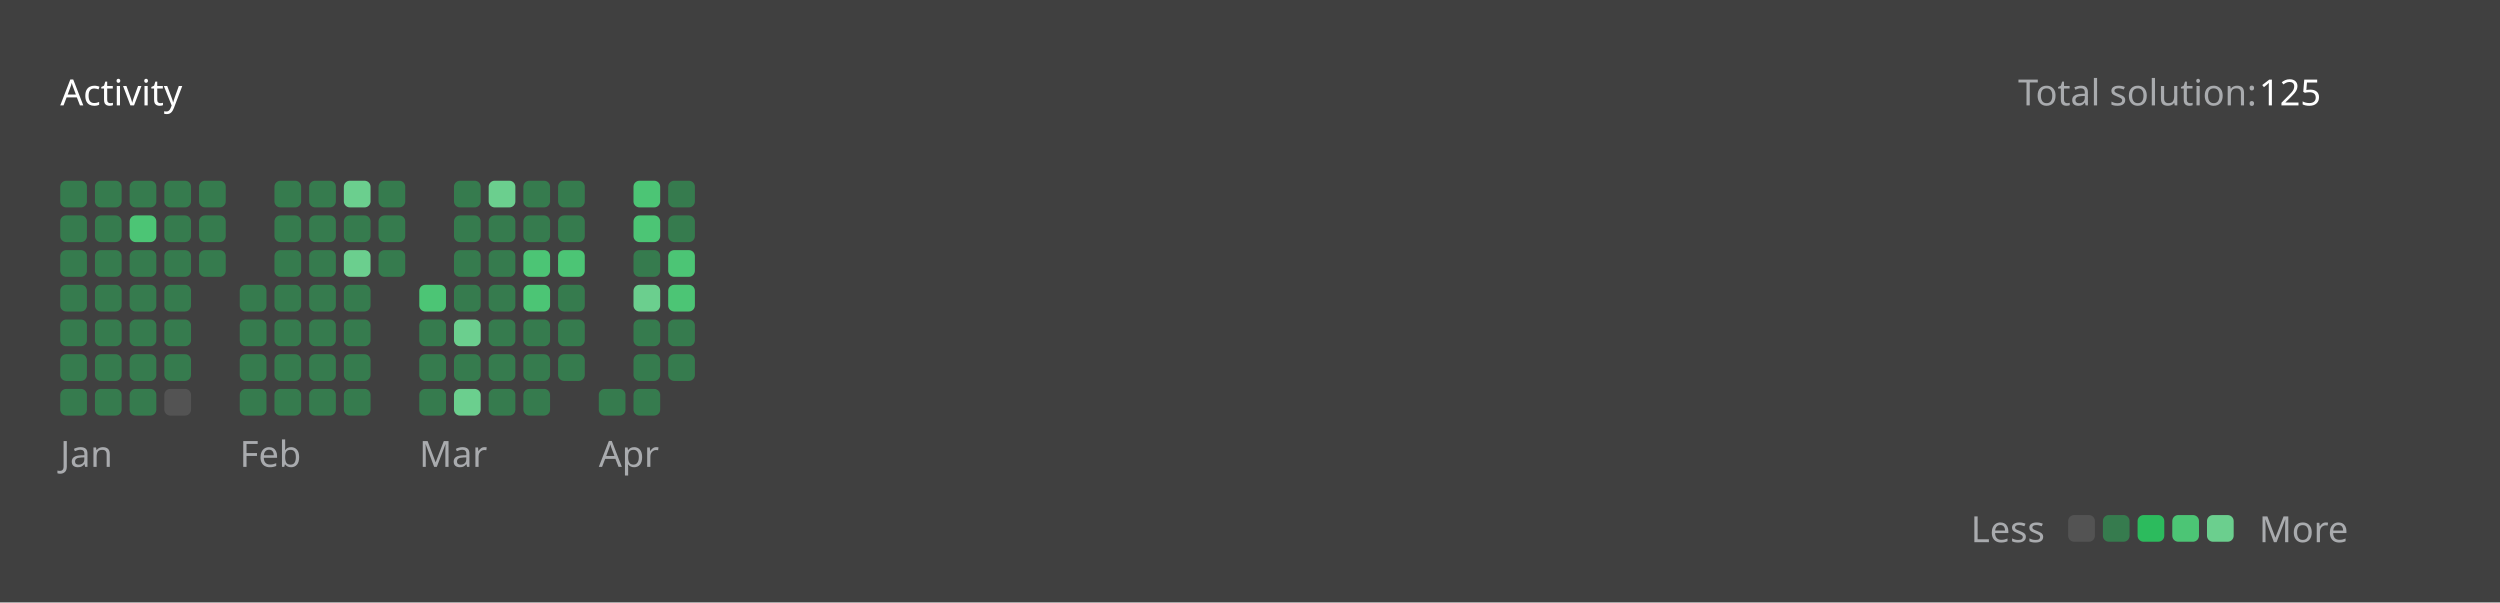
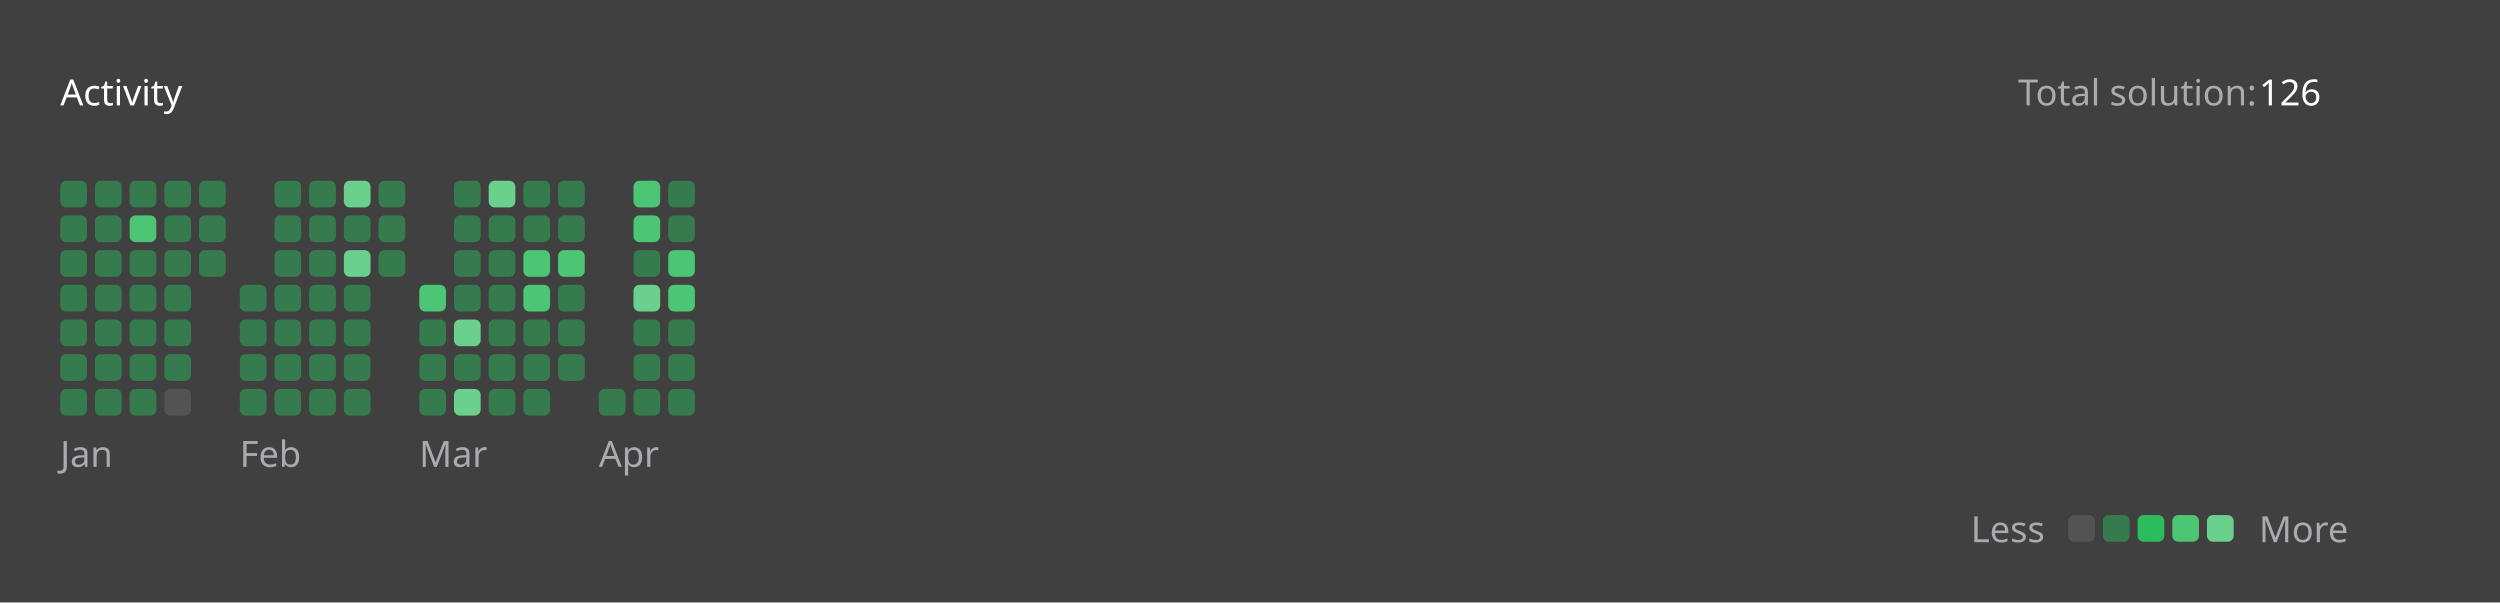
<svg xmlns="http://www.w3.org/2000/svg" version="1.1" height="200" width="830" viewBox="0 0 830 200">
  <style>*{font-family: "Segoe UI", Tahoma, Geneva, Verdana, sans-serif;}</style>
  <style>.title{font-weight: 500;font-size: 1rem;}</style>
  <style>.rotate-90{transform: rotate(-90deg);transform-origin: center;transform-box: fill-box;}</style>
  <style>.state{font-size: .75rem;}</style>
  <style>.light{color: #ffffff;fill: #ffffff;}</style>
  <style>.light-gray{color: #eff2f699;fill: #eff2f699;}</style>
  <style>.dark-gray{color: #ebebf54d;fill: #ebebf54d;}</style>
  <style>.gray{color: #747474;fill: #747474;}</style>
  <style>.orange{color: #ffa116;fill: #ffa116;}</style>
  <style>.background{color: #404040;fill: #404040;}</style>
  <style>.level-1-block{fill: #ffffff1a;}</style>
  <style>.level-2-block{fill: #2cb55d80;}</style>
  <style>.level-3-block{fill: #2cbb5dff;}</style>
  <style>.level-4-block{fill: #4cc575ff;}</style>
  <style>.level-5-block{fill: #6bcf8eff;}</style>
  <rect fill="#404040" x="0" y="0" width="830" height="200" rx="0.5rem" />
  <g text-anchor="start" text-decoration="1" class="title">
    <text x="20" y="35">
      <tspan class="light">Activity</tspan>
      <tspan class="orange" />
    </text>
  </g>
  <g class="state">
    <text x="670" y="35" class="light-gray"> Total solution: </text>
-     <text x="750" y="35" class="light"> 125 </text>
+     <text x="750" y="35" class="light"> 126 </text>
    <text x="678.88" y="180" class="light-gray" text-anchor="end">Less</text>
    <rect x="686.64" y="171" width="8.86" height="8.86" rx="2" ry="2" class="level-1-block" />
    <rect x="698.16" y="171" width="8.86" height="8.86" rx="2" ry="2" class="level-2-block" />
    <rect x="709.68" y="171" width="8.86" height="8.86" rx="2" ry="2" class="level-3-block" />
    <rect x="721.2" y="171" width="8.86" height="8.86" rx="2" ry="2" class="level-4-block" />
    <rect x="732.72" y="171" width="8.86" height="8.86" rx="2" ry="2" class="level-5-block" />
    <text x="750" y="180" class="light-gray">More</text>
  </g>
  <g x="20" y="60">
    <g x="20" y="60">
      <g x="20.0" y="60">
        <rect x="20.0" y="60.0" width="8.86" height="8.86" rx="2" ry="2" class="level-2-block" />
        <rect x="20.0" y="71.52" width="8.86" height="8.86" rx="2" ry="2" class="level-2-block" />
        <rect x="20.0" y="83.04" width="8.86" height="8.86" rx="2" ry="2" class="level-2-block" />
        <rect x="20.0" y="94.56" width="8.86" height="8.86" rx="2" ry="2" class="level-2-block" />
        <rect x="20.0" y="106.08" width="8.86" height="8.86" rx="2" ry="2" class="level-2-block" />
        <rect x="20.0" y="117.6" width="8.86" height="8.86" rx="2" ry="2" class="level-2-block" />
        <rect x="20.0" y="129.12" width="8.86" height="8.86" rx="2" ry="2" class="level-2-block" />
      </g>
      <g x="31.52" y="60">
        <rect x="31.52" y="60.0" width="8.86" height="8.86" rx="2" ry="2" class="level-2-block" />
        <rect x="31.52" y="71.52" width="8.86" height="8.86" rx="2" ry="2" class="level-2-block" />
        <rect x="31.52" y="83.04" width="8.86" height="8.86" rx="2" ry="2" class="level-2-block" />
        <rect x="31.52" y="94.56" width="8.86" height="8.86" rx="2" ry="2" class="level-2-block" />
        <rect x="31.52" y="106.08" width="8.86" height="8.86" rx="2" ry="2" class="level-2-block" />
        <rect x="31.52" y="117.6" width="8.86" height="8.86" rx="2" ry="2" class="level-2-block" />
        <rect x="31.52" y="129.12" width="8.86" height="8.86" rx="2" ry="2" class="level-2-block" />
      </g>
      <g x="43.04" y="60">
        <rect x="43.04" y="60.0" width="8.86" height="8.86" rx="2" ry="2" class="level-2-block" />
        <rect x="43.04" y="71.52" width="8.86" height="8.86" rx="2" ry="2" class="level-4-block" />
        <rect x="43.04" y="83.04" width="8.86" height="8.86" rx="2" ry="2" class="level-2-block" />
        <rect x="43.04" y="94.56" width="8.86" height="8.86" rx="2" ry="2" class="level-2-block" />
        <rect x="43.04" y="106.08" width="8.86" height="8.86" rx="2" ry="2" class="level-2-block" />
        <rect x="43.04" y="117.6" width="8.86" height="8.86" rx="2" ry="2" class="level-2-block" />
        <rect x="43.04" y="129.12" width="8.86" height="8.86" rx="2" ry="2" class="level-2-block" />
      </g>
      <g x="54.56" y="60">
        <rect x="54.56" y="60.0" width="8.86" height="8.86" rx="2" ry="2" class="level-2-block" />
        <rect x="54.56" y="71.52" width="8.86" height="8.86" rx="2" ry="2" class="level-2-block" />
        <rect x="54.56" y="83.04" width="8.86" height="8.86" rx="2" ry="2" class="level-2-block" />
        <rect x="54.56" y="94.56" width="8.86" height="8.86" rx="2" ry="2" class="level-2-block" />
        <rect x="54.56" y="106.08" width="8.86" height="8.86" rx="2" ry="2" class="level-2-block" />
        <rect x="54.56" y="117.6" width="8.86" height="8.86" rx="2" ry="2" class="level-2-block" />
        <rect x="54.56" y="129.12" width="8.86" height="8.86" rx="2" ry="2" class="level-1-block" />
      </g>
      <g x="66.08" y="60">
        <rect x="66.08" y="60.0" width="8.86" height="8.86" rx="2" ry="2" class="level-2-block" />
        <rect x="66.08" y="71.52" width="8.86" height="8.86" rx="2" ry="2" class="level-2-block" />
        <rect x="66.08" y="83.04" width="8.86" height="8.86" rx="2" ry="2" class="level-2-block" />
      </g>
      <text x="20.0" y="155" class="light-gray state">Jan</text>
    </g>
  </g>
  <g x="79.6" y="60">
    <g x="79.6" y="60">
      <g x="79.6" y="60">
        <rect x="79.6" y="94.56" width="8.86" height="8.86" rx="2" ry="2" class="level-2-block" />
        <rect x="79.6" y="106.08" width="8.86" height="8.86" rx="2" ry="2" class="level-2-block" />
        <rect x="79.6" y="117.6" width="8.86" height="8.86" rx="2" ry="2" class="level-2-block" />
        <rect x="79.6" y="129.12" width="8.86" height="8.86" rx="2" ry="2" class="level-2-block" />
      </g>
      <g x="91.12" y="60">
        <rect x="91.12" y="60.0" width="8.86" height="8.86" rx="2" ry="2" class="level-2-block" />
        <rect x="91.12" y="71.52" width="8.86" height="8.86" rx="2" ry="2" class="level-2-block" />
        <rect x="91.12" y="83.04" width="8.86" height="8.86" rx="2" ry="2" class="level-2-block" />
        <rect x="91.12" y="94.56" width="8.86" height="8.86" rx="2" ry="2" class="level-2-block" />
        <rect x="91.12" y="106.08" width="8.86" height="8.86" rx="2" ry="2" class="level-2-block" />
        <rect x="91.12" y="117.6" width="8.86" height="8.86" rx="2" ry="2" class="level-2-block" />
        <rect x="91.12" y="129.12" width="8.86" height="8.86" rx="2" ry="2" class="level-2-block" />
      </g>
      <g x="102.64" y="60">
        <rect x="102.64" y="60.0" width="8.86" height="8.86" rx="2" ry="2" class="level-2-block" />
        <rect x="102.64" y="71.52" width="8.86" height="8.86" rx="2" ry="2" class="level-2-block" />
        <rect x="102.64" y="83.04" width="8.86" height="8.86" rx="2" ry="2" class="level-2-block" />
        <rect x="102.64" y="94.56" width="8.86" height="8.86" rx="2" ry="2" class="level-2-block" />
        <rect x="102.64" y="106.08" width="8.86" height="8.86" rx="2" ry="2" class="level-2-block" />
        <rect x="102.64" y="117.6" width="8.86" height="8.86" rx="2" ry="2" class="level-2-block" />
        <rect x="102.64" y="129.12" width="8.86" height="8.86" rx="2" ry="2" class="level-2-block" />
      </g>
      <g x="114.16" y="60">
        <rect x="114.16" y="60.0" width="8.86" height="8.86" rx="2" ry="2" class="level-5-block" />
        <rect x="114.16" y="71.52" width="8.86" height="8.86" rx="2" ry="2" class="level-2-block" />
        <rect x="114.16" y="83.04" width="8.86" height="8.86" rx="2" ry="2" class="level-5-block" />
        <rect x="114.16" y="94.56" width="8.86" height="8.86" rx="2" ry="2" class="level-2-block" />
        <rect x="114.16" y="106.08" width="8.86" height="8.86" rx="2" ry="2" class="level-2-block" />
        <rect x="114.16" y="117.6" width="8.86" height="8.86" rx="2" ry="2" class="level-2-block" />
        <rect x="114.16" y="129.12" width="8.86" height="8.86" rx="2" ry="2" class="level-2-block" />
      </g>
      <g x="125.68" y="60">
        <rect x="125.68" y="60.0" width="8.86" height="8.86" rx="2" ry="2" class="level-2-block" />
        <rect x="125.68" y="71.52" width="8.86" height="8.86" rx="2" ry="2" class="level-2-block" />
        <rect x="125.68" y="83.04" width="8.86" height="8.86" rx="2" ry="2" class="level-2-block" />
      </g>
      <text x="79.6" y="155" class="light-gray state">Feb</text>
    </g>
  </g>
  <g x="139.2" y="60">
    <g x="139.2" y="60">
      <g x="139.2" y="60">
        <rect x="139.2" y="94.56" width="8.86" height="8.86" rx="2" ry="2" class="level-4-block" />
        <rect x="139.2" y="106.08" width="8.86" height="8.86" rx="2" ry="2" class="level-2-block" />
        <rect x="139.2" y="117.6" width="8.86" height="8.86" rx="2" ry="2" class="level-2-block" />
        <rect x="139.2" y="129.12" width="8.86" height="8.86" rx="2" ry="2" class="level-2-block" />
      </g>
      <g x="150.72" y="60">
        <rect x="150.72" y="60.0" width="8.86" height="8.86" rx="2" ry="2" class="level-2-block" />
        <rect x="150.72" y="71.52" width="8.86" height="8.86" rx="2" ry="2" class="level-2-block" />
        <rect x="150.72" y="83.04" width="8.86" height="8.86" rx="2" ry="2" class="level-2-block" />
        <rect x="150.72" y="94.56" width="8.86" height="8.86" rx="2" ry="2" class="level-2-block" />
        <rect x="150.72" y="106.08" width="8.86" height="8.86" rx="2" ry="2" class="level-5-block" />
        <rect x="150.72" y="117.6" width="8.86" height="8.86" rx="2" ry="2" class="level-2-block" />
        <rect x="150.72" y="129.12" width="8.86" height="8.86" rx="2" ry="2" class="level-5-block" />
      </g>
      <g x="162.24" y="60">
        <rect x="162.24" y="60.0" width="8.86" height="8.86" rx="2" ry="2" class="level-5-block" />
        <rect x="162.24" y="71.52" width="8.86" height="8.86" rx="2" ry="2" class="level-2-block" />
        <rect x="162.24" y="83.04" width="8.86" height="8.86" rx="2" ry="2" class="level-2-block" />
        <rect x="162.24" y="94.56" width="8.86" height="8.86" rx="2" ry="2" class="level-2-block" />
        <rect x="162.24" y="106.08" width="8.86" height="8.86" rx="2" ry="2" class="level-2-block" />
        <rect x="162.24" y="117.6" width="8.86" height="8.86" rx="2" ry="2" class="level-2-block" />
        <rect x="162.24" y="129.12" width="8.86" height="8.86" rx="2" ry="2" class="level-2-block" />
      </g>
      <g x="173.76" y="60">
        <rect x="173.76" y="60.0" width="8.86" height="8.86" rx="2" ry="2" class="level-2-block" />
        <rect x="173.76" y="71.52" width="8.86" height="8.86" rx="2" ry="2" class="level-2-block" />
        <rect x="173.76" y="83.04" width="8.86" height="8.86" rx="2" ry="2" class="level-4-block" />
        <rect x="173.76" y="94.56" width="8.86" height="8.86" rx="2" ry="2" class="level-4-block" />
        <rect x="173.76" y="106.08" width="8.86" height="8.86" rx="2" ry="2" class="level-2-block" />
        <rect x="173.76" y="117.6" width="8.86" height="8.86" rx="2" ry="2" class="level-2-block" />
        <rect x="173.76" y="129.12" width="8.86" height="8.86" rx="2" ry="2" class="level-2-block" />
      </g>
      <g x="185.28" y="60">
        <rect x="185.28" y="60.0" width="8.86" height="8.86" rx="2" ry="2" class="level-2-block" />
        <rect x="185.28" y="71.52" width="8.86" height="8.86" rx="2" ry="2" class="level-2-block" />
        <rect x="185.28" y="83.04" width="8.86" height="8.86" rx="2" ry="2" class="level-4-block" />
        <rect x="185.28" y="94.56" width="8.86" height="8.86" rx="2" ry="2" class="level-2-block" />
        <rect x="185.28" y="106.08" width="8.86" height="8.86" rx="2" ry="2" class="level-2-block" />
        <rect x="185.28" y="117.6" width="8.86" height="8.86" rx="2" ry="2" class="level-2-block" />
      </g>
      <text x="139.2" y="155" class="light-gray state">Mar</text>
    </g>
  </g>
  <g x="198.8" y="60">
    <g x="198.8" y="60">
      <g x="198.8" y="60">
        <rect x="198.8" y="129.12" width="8.86" height="8.86" rx="2" ry="2" class="level-2-block" />
      </g>
      <g x="210.32" y="60">
        <rect x="210.32" y="60.0" width="8.86" height="8.86" rx="2" ry="2" class="level-4-block" />
        <rect x="210.32" y="71.52" width="8.86" height="8.86" rx="2" ry="2" class="level-4-block" />
        <rect x="210.32" y="83.04" width="8.86" height="8.86" rx="2" ry="2" class="level-2-block" />
        <rect x="210.32" y="94.56" width="8.86" height="8.86" rx="2" ry="2" class="level-5-block" />
        <rect x="210.32" y="106.08" width="8.86" height="8.86" rx="2" ry="2" class="level-2-block" />
        <rect x="210.32" y="117.6" width="8.86" height="8.86" rx="2" ry="2" class="level-2-block" />
        <rect x="210.32" y="129.12" width="8.86" height="8.86" rx="2" ry="2" class="level-2-block" />
      </g>
      <g x="221.84" y="60">
        <rect x="221.84" y="60.0" width="8.86" height="8.86" rx="2" ry="2" class="level-2-block" />
        <rect x="221.84" y="71.52" width="8.86" height="8.86" rx="2" ry="2" class="level-2-block" />
        <rect x="221.84" y="83.04" width="8.86" height="8.86" rx="2" ry="2" class="level-4-block" />
        <rect x="221.84" y="94.56" width="8.86" height="8.86" rx="2" ry="2" class="level-4-block" />
        <rect x="221.84" y="106.08" width="8.86" height="8.86" rx="2" ry="2" class="level-2-block" />
        <rect x="221.84" y="117.6" width="8.86" height="8.86" rx="2" ry="2" class="level-2-block" />
+         <rect x="221.84" y="129.12" width="8.86" height="8.86" rx="2" ry="2" class="level-2-block" />
      </g>
      <text x="198.8" y="155" class="light-gray state">Apr</text>
    </g>
  </g>
</svg>
